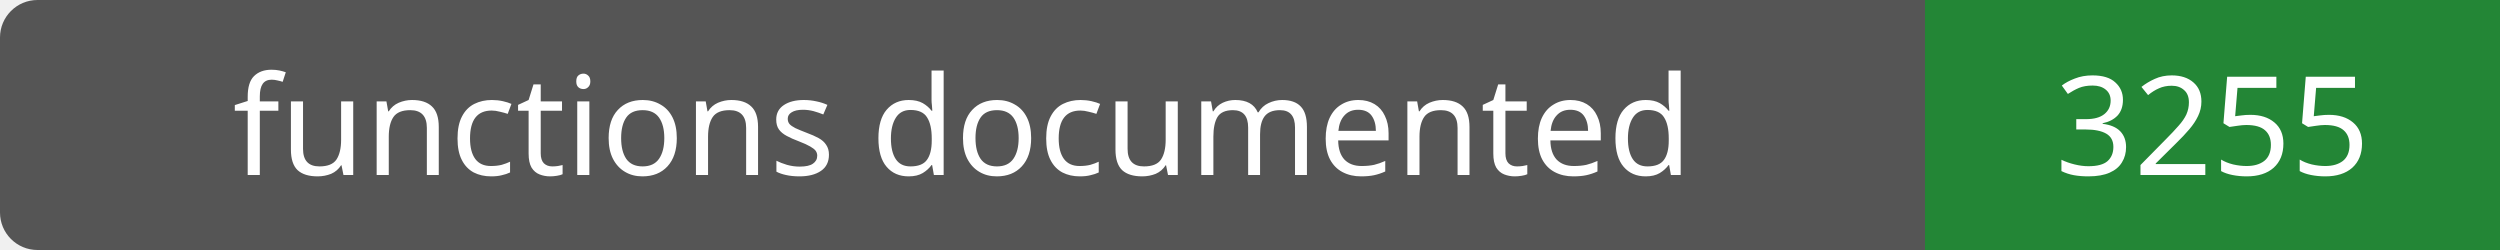
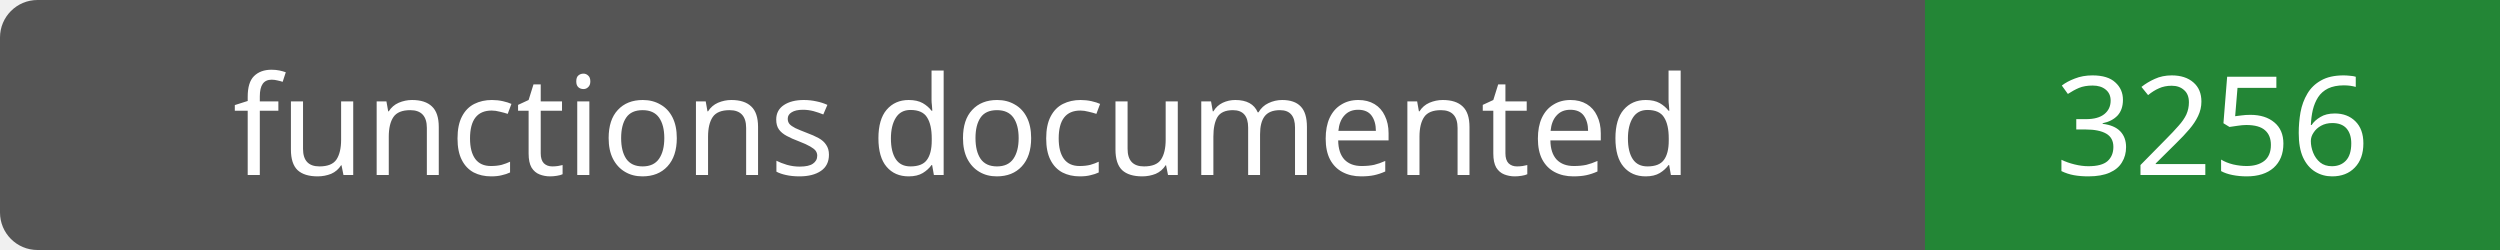
- <svg xmlns="http://www.w3.org/2000/svg" width="200" height="20" role="img" aria-label="functions documented: 3255">
+ <svg xmlns="http://www.w3.org/2000/svg" width="200" height="20" role="img" aria-label="functions documented: 3256">
  <rect width="200" height="20" rx="3" fill="#555" />
  <path fill="#238636" d="M154 0h46v20H154z" />
  <g fill="#fff" text-anchor="middle" font-family="Verdana,sans-serif" font-size="11">
    <text x="77.0" y="14">functions documented</text>
-     <text x="177.0" y="14">3255</text>
+     <text x="177.0" y="14">3256</text>
  </g>
</svg>
